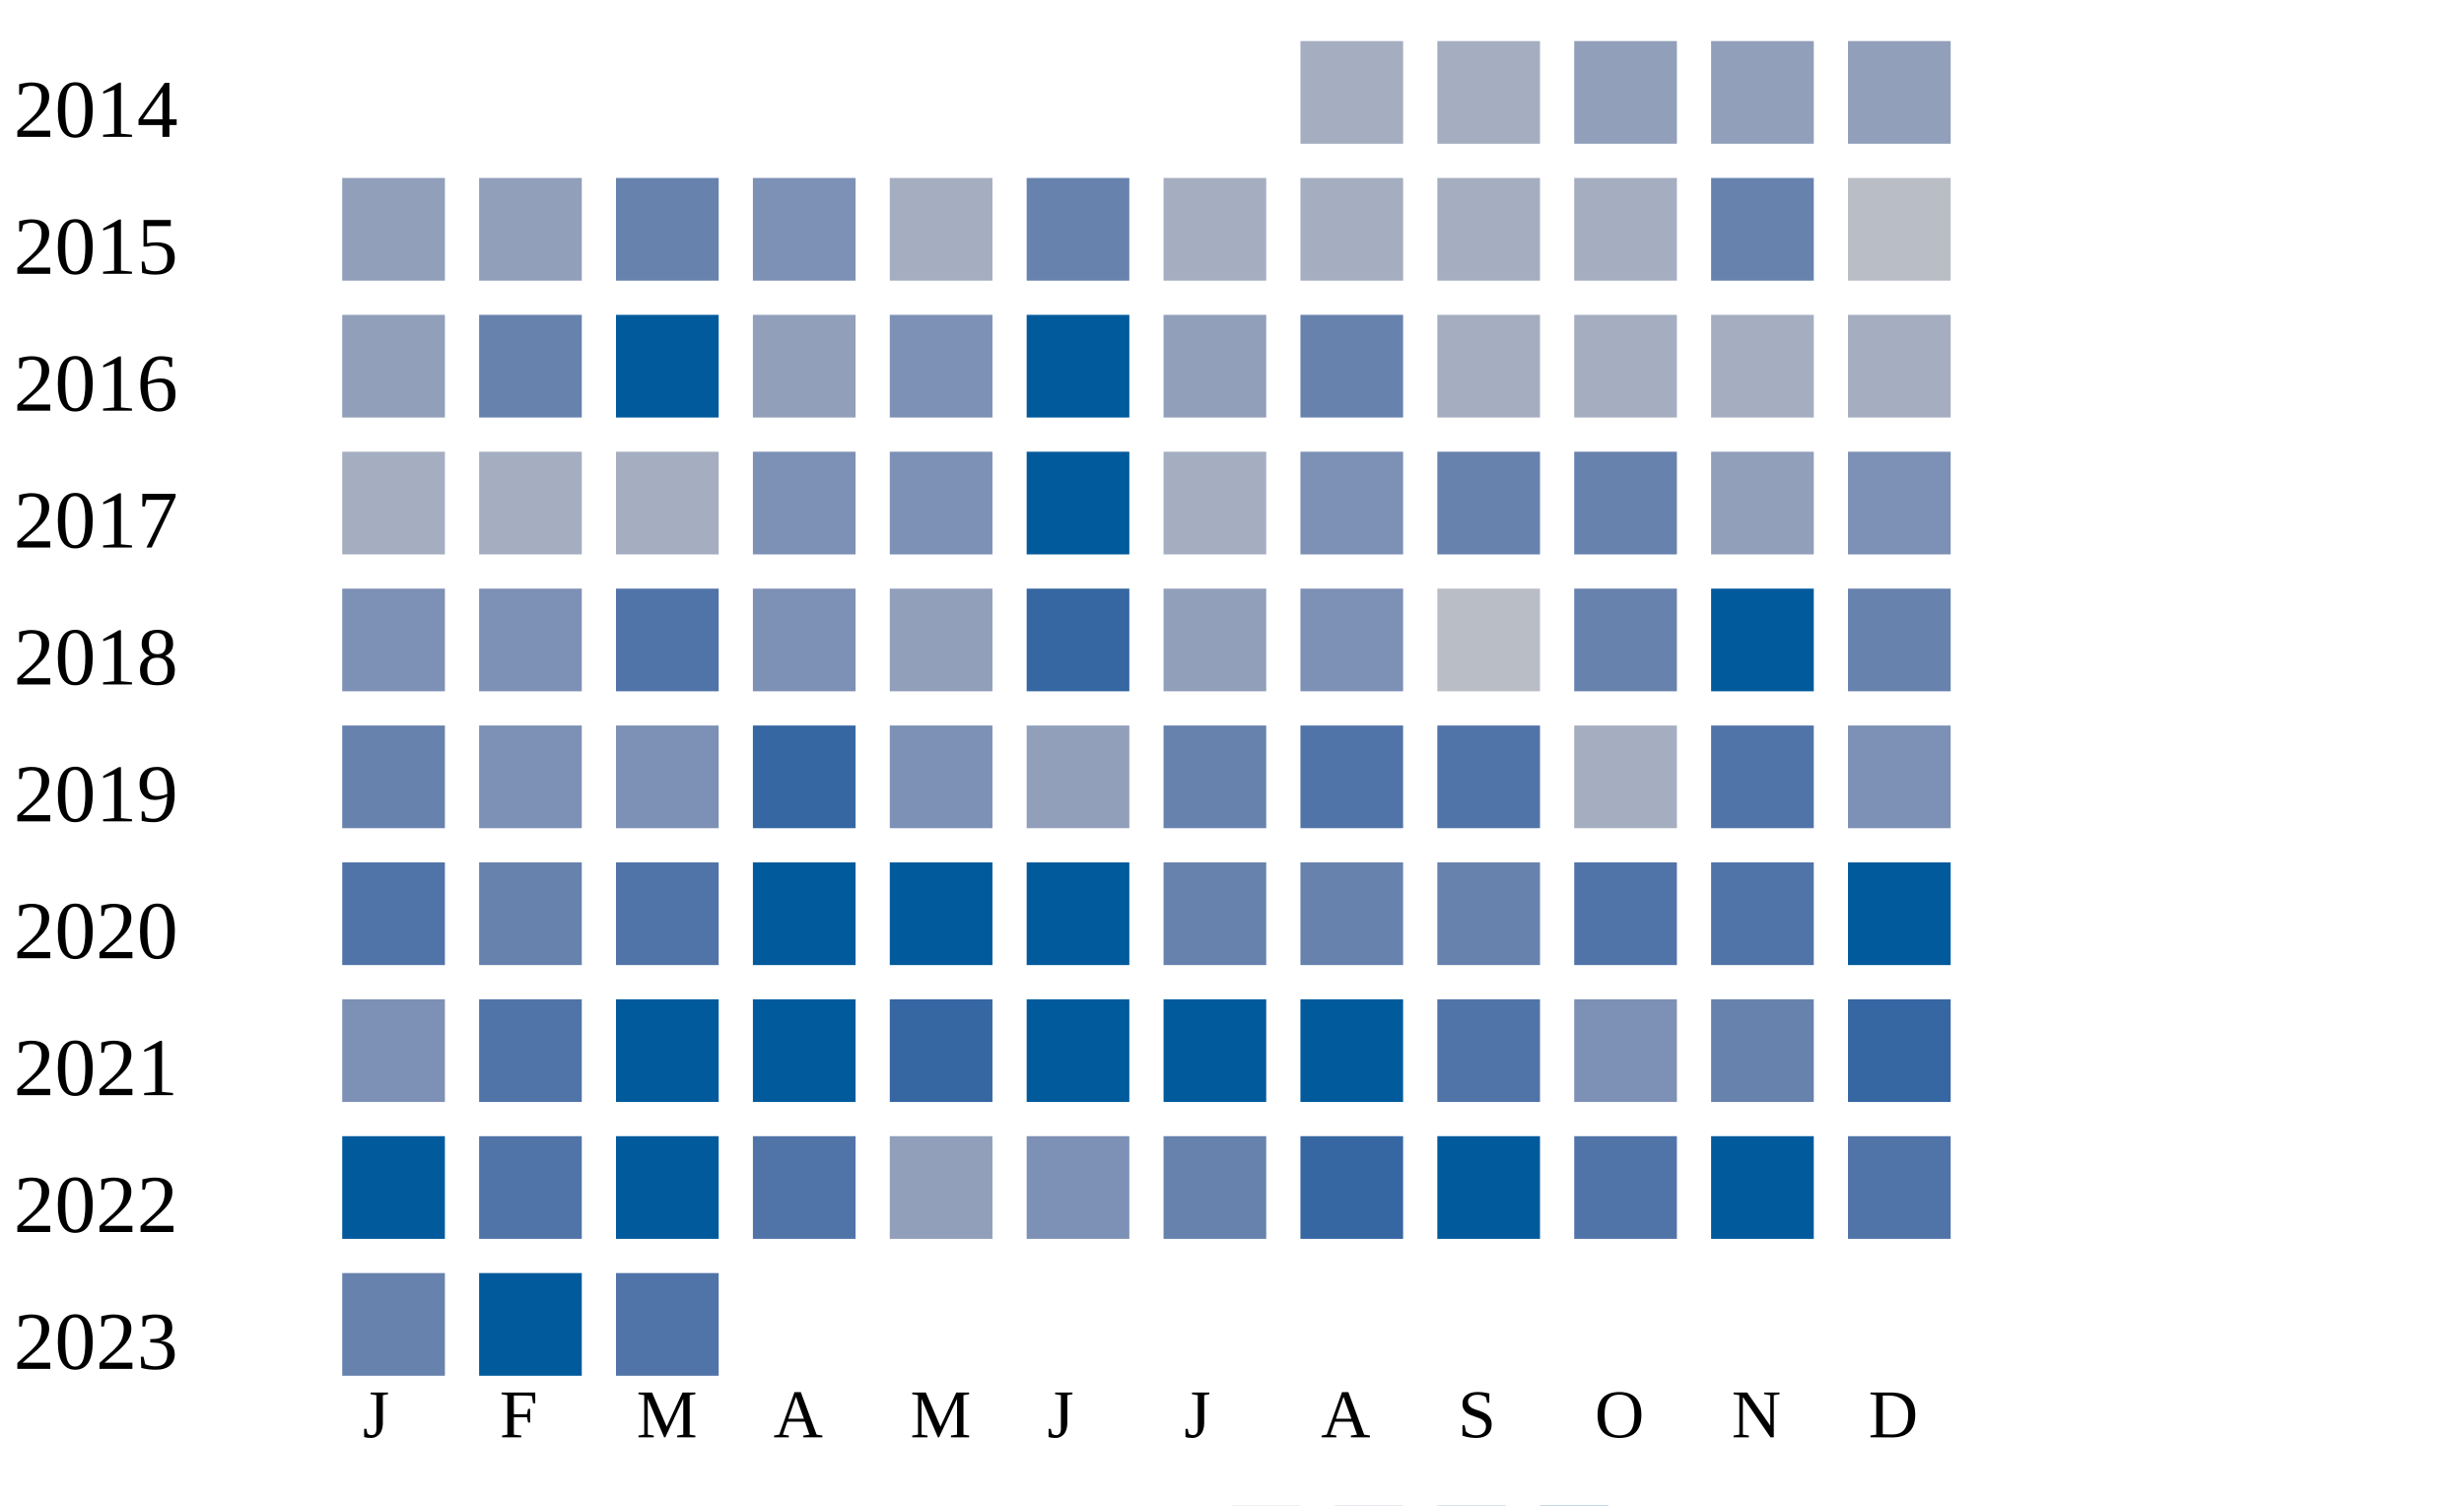
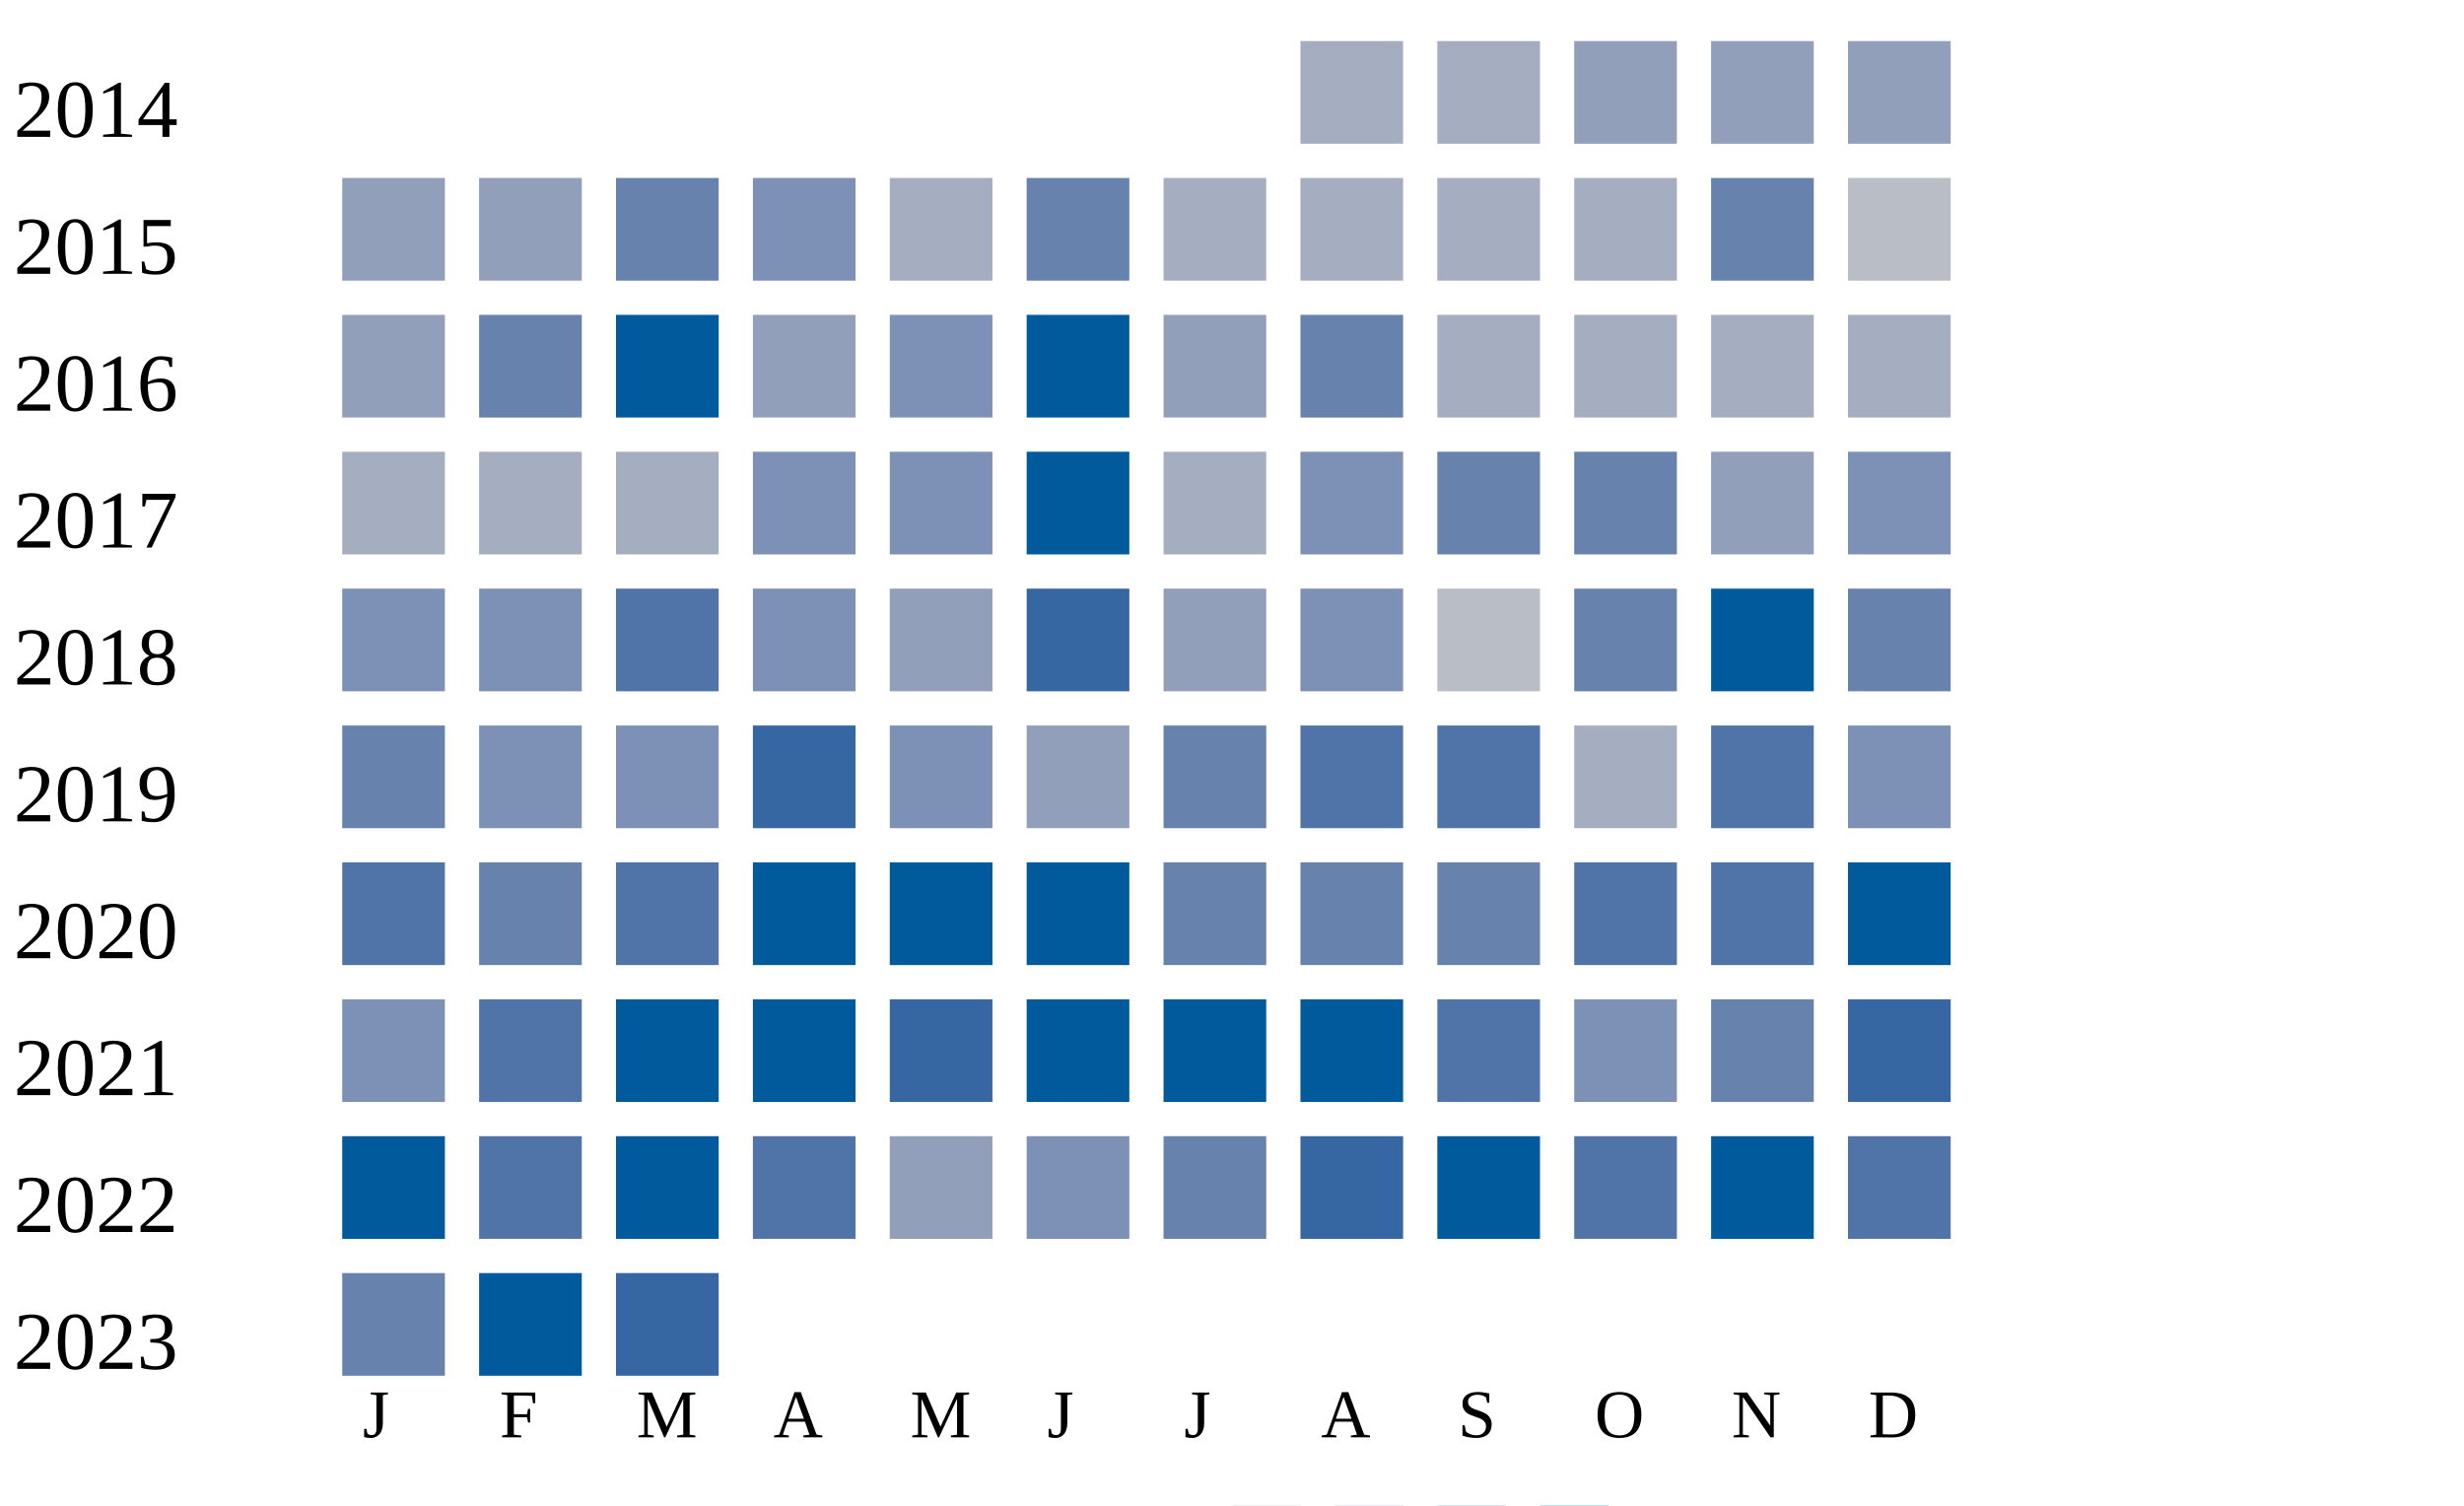
<svg xmlns="http://www.w3.org/2000/svg" width="360" height="220">
  <g transform="translate(0 0)">
    <text x="2" y="20">2014</text>
    <rect x="190" y="6" width="15" height="15" fill="#a5aec0" />
    <rect x="210" y="6" width="15" height="15" fill="#a5aec0" />
    <rect x="230" y="6" width="15" height="15" fill="#919fba" />
    <rect x="250" y="6" width="15" height="15" fill="#919fba" />
    <rect x="270" y="6" width="15" height="15" fill="#919fba" />
  </g>
  <g transform="translate(0 20)">
    <text x="2" y="20">2015</text>
    <rect x="50" y="6" width="15" height="15" fill="#919fba" />
    <rect x="70" y="6" width="15" height="15" fill="#919fba" />
    <rect x="90" y="6" width="15" height="15" fill="#6882ae" />
    <rect x="110" y="6" width="15" height="15" fill="#7d90b5" />
    <rect x="130" y="6" width="15" height="15" fill="#a5aec0" />
    <rect x="150" y="6" width="15" height="15" fill="#6882ae" />
    <rect x="170" y="6" width="15" height="15" fill="#a5aec0" />
    <rect x="190" y="6" width="15" height="15" fill="#a5aec0" />
    <rect x="210" y="6" width="15" height="15" fill="#a5aec0" />
    <rect x="230" y="6" width="15" height="15" fill="#a5aec0" />
    <rect x="250" y="6" width="15" height="15" fill="#6882ae" />
    <rect x="270" y="6" width="15" height="15" fill="#b9bdc6" />
  </g>
  <g transform="translate(0 40)">
    <text x="2" y="20">2016</text>
    <rect x="50" y="6" width="15" height="15" fill="#919fba" />
    <rect x="70" y="6" width="15" height="15" fill="#6882ae" />
    <rect x="90" y="6" width="15" height="15" fill="#005a9c" />
    <rect x="110" y="6" width="15" height="15" fill="#919fba" />
    <rect x="130" y="6" width="15" height="15" fill="#7d90b5" />
    <rect x="150" y="6" width="15" height="15" fill="#005a9c" />
    <rect x="170" y="6" width="15" height="15" fill="#919fba" />
    <rect x="190" y="6" width="15" height="15" fill="#6882ae" />
    <rect x="210" y="6" width="15" height="15" fill="#a5aec0" />
    <rect x="230" y="6" width="15" height="15" fill="#a5aec0" />
    <rect x="250" y="6" width="15" height="15" fill="#a5aec0" />
    <rect x="270" y="6" width="15" height="15" fill="#a5aec0" />
  </g>
  <g transform="translate(0 60)">
    <text x="2" y="20">2017</text>
    <rect x="50" y="6" width="15" height="15" fill="#a5aec0" />
    <rect x="70" y="6" width="15" height="15" fill="#a5aec0" />
    <rect x="90" y="6" width="15" height="15" fill="#a5aec0" />
    <rect x="110" y="6" width="15" height="15" fill="#7d90b5" />
    <rect x="130" y="6" width="15" height="15" fill="#7d90b5" />
    <rect x="150" y="6" width="15" height="15" fill="#005a9c" />
    <rect x="170" y="6" width="15" height="15" fill="#a5aec0" />
    <rect x="190" y="6" width="15" height="15" fill="#7d90b5" />
    <rect x="210" y="6" width="15" height="15" fill="#6882ae" />
    <rect x="230" y="6" width="15" height="15" fill="#6882ae" />
    <rect x="250" y="6" width="15" height="15" fill="#919fba" />
    <rect x="270" y="6" width="15" height="15" fill="#7d90b5" />
  </g>
  <g transform="translate(0 80)">
    <text x="2" y="20">2018</text>
    <rect x="50" y="6" width="15" height="15" fill="#7d90b5" />
    <rect x="70" y="6" width="15" height="15" fill="#7d90b5" />
    <rect x="90" y="6" width="15" height="15" fill="#5174a8" />
    <rect x="110" y="6" width="15" height="15" fill="#7d90b5" />
    <rect x="130" y="6" width="15" height="15" fill="#919fba" />
    <rect x="150" y="6" width="15" height="15" fill="#3667a2" />
    <rect x="170" y="6" width="15" height="15" fill="#919fba" />
    <rect x="190" y="6" width="15" height="15" fill="#7d90b5" />
    <rect x="210" y="6" width="15" height="15" fill="#b9bdc6" />
    <rect x="230" y="6" width="15" height="15" fill="#6882ae" />
    <rect x="250" y="6" width="15" height="15" fill="#005a9c" />
    <rect x="270" y="6" width="15" height="15" fill="#6882ae" />
  </g>
  <g transform="translate(0 100)">
    <text x="2" y="20">2019</text>
    <rect x="50" y="6" width="15" height="15" fill="#6882ae" />
    <rect x="70" y="6" width="15" height="15" fill="#7d90b5" />
    <rect x="90" y="6" width="15" height="15" fill="#7d90b5" />
    <rect x="110" y="6" width="15" height="15" fill="#3667a2" />
    <rect x="130" y="6" width="15" height="15" fill="#7d90b5" />
    <rect x="150" y="6" width="15" height="15" fill="#919fba" />
    <rect x="170" y="6" width="15" height="15" fill="#6882ae" />
    <rect x="190" y="6" width="15" height="15" fill="#5174a8" />
    <rect x="210" y="6" width="15" height="15" fill="#5174a8" />
    <rect x="230" y="6" width="15" height="15" fill="#a5aec0" />
    <rect x="250" y="6" width="15" height="15" fill="#5174a8" />
    <rect x="270" y="6" width="15" height="15" fill="#7d90b5" />
  </g>
  <g transform="translate(0 120)">
    <text x="2" y="20">2020</text>
    <rect x="50" y="6" width="15" height="15" fill="#5174a8" />
    <rect x="70" y="6" width="15" height="15" fill="#6882ae" />
    <rect x="90" y="6" width="15" height="15" fill="#5174a8" />
    <rect x="110" y="6" width="15" height="15" fill="#005a9c" />
    <rect x="130" y="6" width="15" height="15" fill="#005a9c" />
    <rect x="150" y="6" width="15" height="15" fill="#005a9c" />
    <rect x="170" y="6" width="15" height="15" fill="#6882ae" />
    <rect x="190" y="6" width="15" height="15" fill="#6882ae" />
    <rect x="210" y="6" width="15" height="15" fill="#6882ae" />
    <rect x="230" y="6" width="15" height="15" fill="#5174a8" />
    <rect x="250" y="6" width="15" height="15" fill="#5174a8" />
    <rect x="270" y="6" width="15" height="15" fill="#005a9c" />
  </g>
  <g transform="translate(0 140)">
    <text x="2" y="20">2021</text>
    <rect x="50" y="6" width="15" height="15" fill="#7d90b5" />
    <rect x="70" y="6" width="15" height="15" fill="#5174a8" />
    <rect x="90" y="6" width="15" height="15" fill="#005a9c" />
    <rect x="110" y="6" width="15" height="15" fill="#005a9c" />
    <rect x="130" y="6" width="15" height="15" fill="#3667a2" />
    <rect x="150" y="6" width="15" height="15" fill="#005a9c" />
    <rect x="170" y="6" width="15" height="15" fill="#005a9c" />
    <rect x="190" y="6" width="15" height="15" fill="#005a9c" />
    <rect x="210" y="6" width="15" height="15" fill="#5174a8" />
    <rect x="230" y="6" width="15" height="15" fill="#7d90b5" />
    <rect x="250" y="6" width="15" height="15" fill="#6882ae" />
    <rect x="270" y="6" width="15" height="15" fill="#3667a2" />
  </g>
  <g transform="translate(0 160)">
    <text x="2" y="20">2022</text>
    <rect x="50" y="6" width="15" height="15" fill="#005a9c" />
    <rect x="70" y="6" width="15" height="15" fill="#5174a8" />
    <rect x="90" y="6" width="15" height="15" fill="#005a9c" />
    <rect x="110" y="6" width="15" height="15" fill="#5174a8" />
    <rect x="130" y="6" width="15" height="15" fill="#919fba" />
    <rect x="150" y="6" width="15" height="15" fill="#7d90b5" />
    <rect x="170" y="6" width="15" height="15" fill="#6882ae" />
    <rect x="190" y="6" width="15" height="15" fill="#3667a2" />
    <rect x="210" y="6" width="15" height="15" fill="#005a9c" />
    <rect x="230" y="6" width="15" height="15" fill="#5174a8" />
    <rect x="250" y="6" width="15" height="15" fill="#005a9c" />
    <rect x="270" y="6" width="15" height="15" fill="#5174a8" />
  </g>
  <g transform="translate(0 180)">
    <text x="2" y="20">2023</text>
    <rect x="50" y="6" width="15" height="15" fill="#6882ae" />
    <rect x="70" y="6" width="15" height="15" fill="#005a9c" />
-     <rect x="90" y="6" width="15" height="15" fill="#5174a8" />
+     <rect x="90" y="6" width="15" height="15" fill="#3667a2" />
  </g>
  <text style="font-size: 10px; text-align: center" x="53" y="210">J</text>
  <text style="font-size: 10px; text-align: center" x="73" y="210">F</text>
  <text style="font-size: 10px; text-align: center" x="93" y="210">M</text>
  <text style="font-size: 10px; text-align: center" x="113" y="210">A</text>
  <text style="font-size: 10px; text-align: center" x="133" y="210">M</text>
  <text style="font-size: 10px; text-align: center" x="153" y="210">J</text>
  <text style="font-size: 10px; text-align: center" x="173" y="210">J</text>
  <text style="font-size: 10px; text-align: center" x="193" y="210">A</text>
  <text style="font-size: 10px; text-align: center" x="213" y="210">S</text>
  <text style="font-size: 10px; text-align: center" x="233" y="210">O</text>
  <text style="font-size: 10px; text-align: center" x="253" y="210">N</text>
  <text style="font-size: 10px; text-align: center" x="273" y="210">D</text>
  <text style="font-size: 10px;" x="155" y="229">Less</text>
  <rect fill="#b9bdc6" width="10" height="10" x="180" y="220" />
  <rect fill="#919fba" width="10" height="10" x="195" y="220" />
  <rect fill="#6882ae" width="10" height="10" x="210" y="220" />
  <rect fill="#005a9c" width="10" height="10" x="225" y="220" />
  <text x="240" y="229" style="font-size: 10px;">More</text>
</svg>
